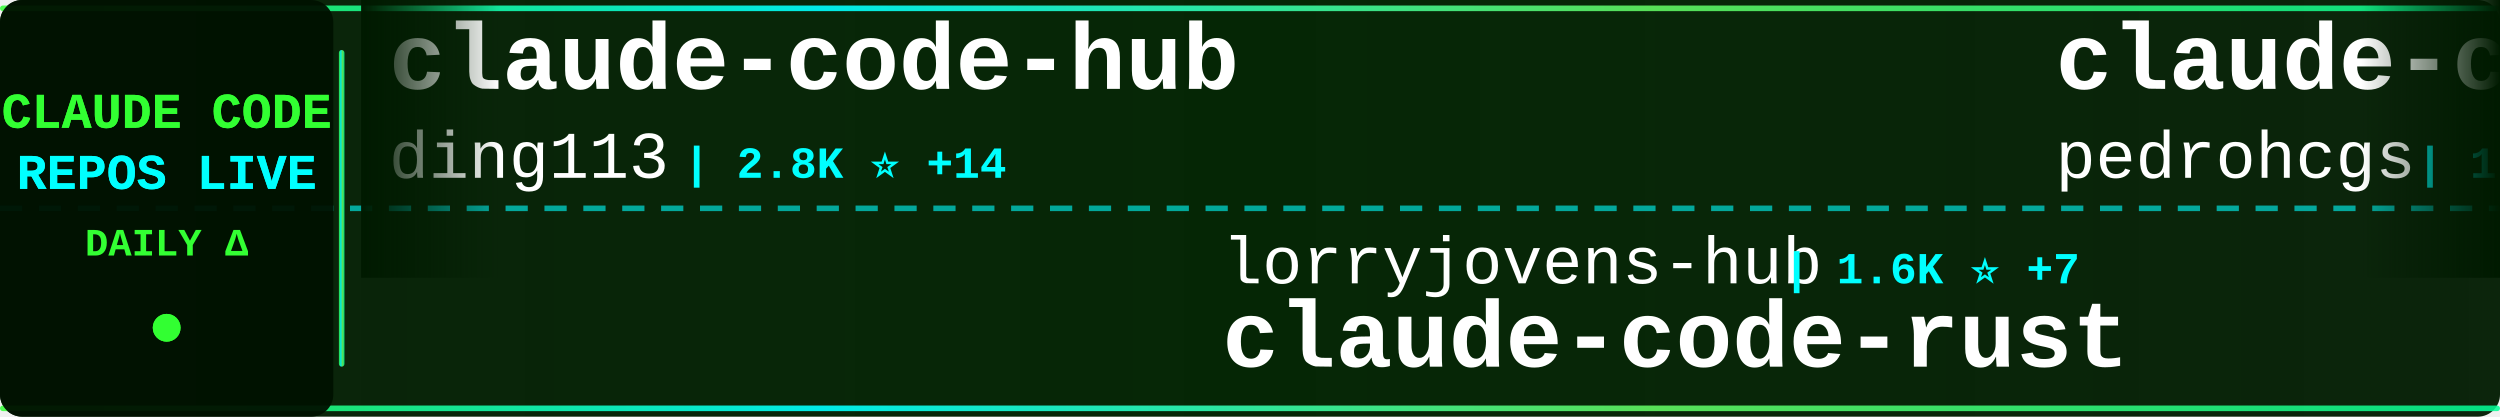
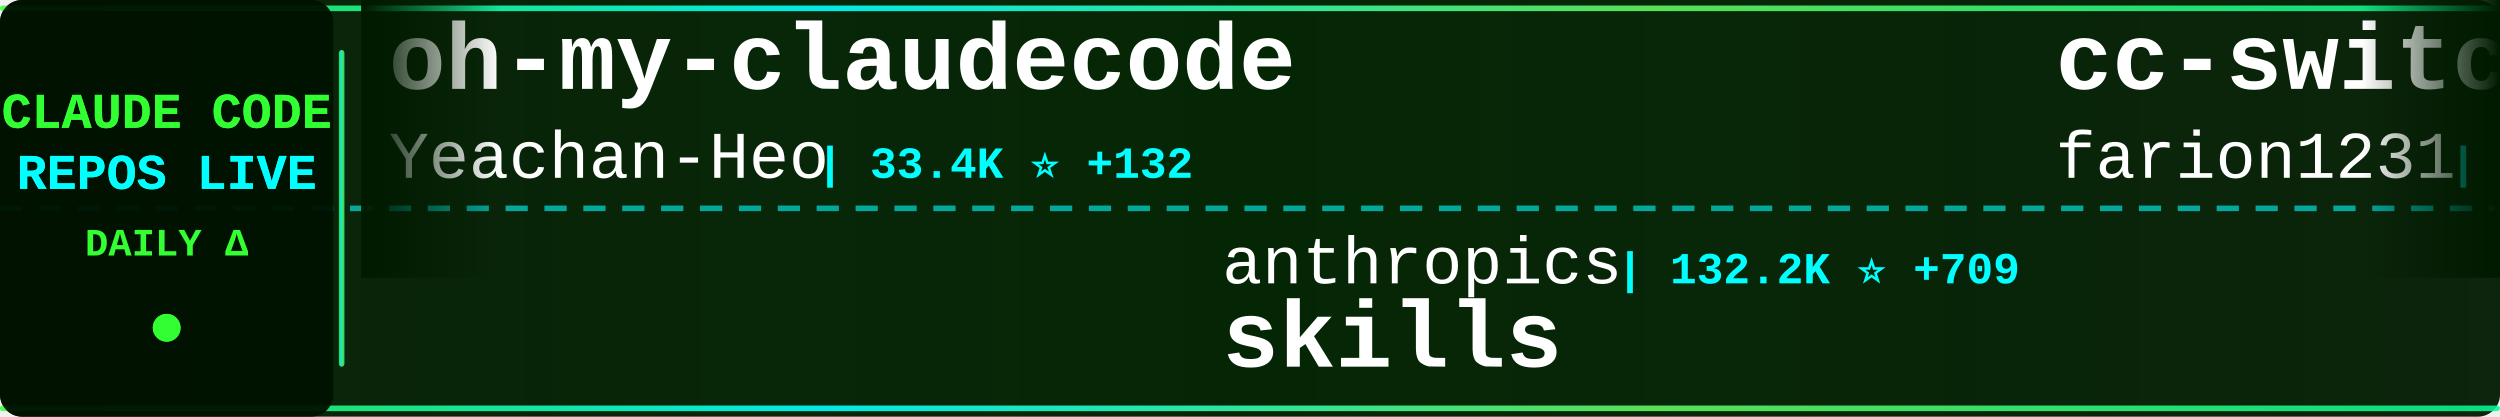
<svg xmlns="http://www.w3.org/2000/svg" width="900" height="150">
  <defs>
    <linearGradient id="tickerBg" x1="0%" y1="0%" x2="100%" y2="0%">
      <stop offset="0%" style="stop-color:#001a00;stop-opacity:0.95" />
      <stop offset="50%" style="stop-color:#002200;stop-opacity:0.98" />
      <stop offset="100%" style="stop-color:#001a00;stop-opacity:0.95" />
    </linearGradient>
    <linearGradient id="borderGrad" x1="0%" y1="0%" x2="100%" y2="0%">
      <stop offset="0%" style="stop-color:#33ff33;stop-opacity:0.85">
        <animate attributeName="stop-opacity" values="0.85;1;0.85" dur="2s" repeatCount="indefinite" />
      </stop>
      <stop offset="33%" style="stop-color:#00ffff;stop-opacity:0.9">
        <animate attributeName="stop-opacity" values="0.9;1;0.9" dur="2.2s" repeatCount="indefinite" />
      </stop>
      <stop offset="66%" style="stop-color:#66ff66;stop-opacity:0.85">
        <animate attributeName="stop-opacity" values="0.85;1;0.85" dur="1.8s" repeatCount="indefinite" />
      </stop>
      <stop offset="100%" style="stop-color:#00ff99;stop-opacity:0.85">
        <animate attributeName="stop-opacity" values="0.85;1;0.85" dur="2s" repeatCount="indefinite" />
      </stop>
    </linearGradient>
    <filter id="textGlow">
      <feGaussianBlur stdDeviation="0.1" result="coloredBlur" />
      <feMerge>
        <feMergeNode in="coloredBlur" />
        <feMergeNode in="SourceGraphic" />
      </feMerge>
    </filter>
    <filter id="metricGlow">
      <feGaussianBlur stdDeviation="0.2" result="coloredBlur" />
      <feMerge>
        <feMergeNode in="coloredBlur" />
        <feMergeNode in="SourceGraphic" />
      </feMerge>
    </filter>
    <linearGradient id="leftFade" x1="0%" y1="0%" x2="100%" y2="0%">
      <stop offset="0%" style="stop-color:#001a00;stop-opacity:1" />
      <stop offset="100%" style="stop-color:#001a00;stop-opacity:0" />
    </linearGradient>
    <linearGradient id="rightFade" x1="0%" y1="0%" x2="100%" y2="0%">
      <stop offset="0%" style="stop-color:#001a00;stop-opacity:0" />
      <stop offset="100%" style="stop-color:#001a00;stop-opacity:1" />
    </linearGradient>
  </defs>
  <rect width="900" height="150" fill="url(#tickerBg)" rx="8" />
  <rect x="0" y="2" width="900" height="2" fill="url(#borderGrad)" rx="1" />
  <rect x="0" y="146" width="900" height="2" fill="url(#borderGrad)" rx="1" />
  <line x1="0" y1="75" x2="900" y2="75" stroke="#00ffff" stroke-width="2" stroke-dasharray="8 6" opacity="0.6" />
  <rect x="0" y="0" width="120" height="150" fill="#001100" opacity="0.95" rx="8" />
  <text x="60" y="46" font-family="'Courier New', monospace" font-size="18" font-weight="bold" fill="#33ff33" text-anchor="middle" filter="url(#textGlow)">
    CLAUDE CODE
  </text>
  <text x="60" y="68" font-family="'Courier New', monospace" font-size="18" font-weight="bold" fill="#00ffff" text-anchor="middle" filter="url(#textGlow)">
    REPOS LIVE
  </text>
  <text x="60" y="92" font-family="'Courier New', monospace" font-size="14" font-weight="bold" fill="#33ff33" text-anchor="middle">
    DAILY Δ
  </text>
  <circle cx="60" cy="118" r="5" fill="#33ff33" filter="url(#metricGlow)">
    <animate attributeName="r" values="4;6;4" dur="1.5s" repeatCount="indefinite" />
    <animate attributeName="opacity" values="0.6;1;0.6" dur="1.5s" repeatCount="indefinite" />
  </circle>
  <rect x="122" y="18" width="2" height="114" fill="url(#borderGrad)" rx="1" />
  <clipPath id="tickerClip">
    <rect x="130" y="0" width="770" height="150" />
  </clipPath>
  <g clip-path="url(#tickerClip)">
    <g id="tickerItems">
      <animateTransform attributeName="transform" attributeType="XML" type="translate" from="0 0" to="-3000 0" dur="54s" repeatCount="indefinite" />
      <g transform="translate(0, 0)">
-         <text x="140" y="32" font-family="'Courier New', monospace" font-size="34" font-weight="bold" fill="#ffffff">claude-code-hub</text>
-         <text x="140" y="64" font-family="'Courier New', monospace" font-size="24" font-weight="normal" fill="#ffffff" opacity="1.0">ding113</text>
-         <text x="246" y="64" font-family="'Courier New', monospace" font-size="16" font-weight="bold" fill="#00ffff"> | 2.8K ⭐ +14</text>
+         <text x="140" y="32" font-family="'Courier New', monospace" font-size="34" font-weight="bold" fill="#ffffff">oh-my-claudecode</text>
+         <text x="140" y="64" font-family="'Courier New', monospace" font-size="24" font-weight="normal" fill="#ffffff" opacity="1.0">Yeachan-Heo</text>
+         <text x="294" y="64" font-family="'Courier New', monospace" font-size="16" font-weight="bold" fill="#00ffff"> | 33.4K ⭐ +132</text>
      </g>
      <g transform="translate(300, 0)">
-         <text x="140" y="102" font-family="'Courier New', monospace" font-size="24" font-weight="normal" fill="#ffffff" opacity="1.0">lorryjovens-hub</text>
-         <text x="342" y="102" font-family="'Courier New', monospace" font-size="16" font-weight="bold" fill="#00ffff"> | 1.6K ⭐ +7</text>
-         <text x="140" y="132" font-family="'Courier New', monospace" font-size="34" font-weight="bold" fill="#ffffff">claude-code-rust</text>
+         <text x="140" y="102" font-family="'Courier New', monospace" font-size="24" font-weight="normal" fill="#ffffff" opacity="1.0">anthropics</text>
+         <text x="282" y="102" font-family="'Courier New', monospace" font-size="16" font-weight="bold" fill="#00ffff"> | 132.2K ⭐ +709</text>
+         <text x="140" y="132" font-family="'Courier New', monospace" font-size="34" font-weight="bold" fill="#ffffff">skills</text>
      </g>
      <g transform="translate(600, 0)">
-         <text x="140" y="32" font-family="'Courier New', monospace" font-size="34" font-weight="bold" fill="#ffffff">claude-code-my-workflow</text>
-         <text x="140" y="64" font-family="'Courier New', monospace" font-size="24" font-weight="normal" fill="#ffffff" opacity="1.0">pedrohcgs</text>
-         <text x="270" y="64" font-family="'Courier New', monospace" font-size="16" font-weight="bold" fill="#00ffff"> | 1.1K ⭐ +9</text>
+         <text x="140" y="32" font-family="'Courier New', monospace" font-size="34" font-weight="bold" fill="#ffffff">cc-switch</text>
+         <text x="140" y="64" font-family="'Courier New', monospace" font-size="24" font-weight="normal" fill="#ffffff" opacity="1.0">farion1231</text>
+         <text x="282" y="64" font-family="'Courier New', monospace" font-size="16" font-weight="bold" fill="#00ffff"> | 67.2K ⭐ +1.3K</text>
      </g>
      <g transform="translate(900, 0)">
-         <text x="140" y="102" font-family="'Courier New', monospace" font-size="24" font-weight="normal" fill="#ffffff" opacity="1.0">affaan-m</text>
-         <text x="258" y="102" font-family="'Courier New', monospace" font-size="16" font-weight="bold" fill="#00ffff"> | 179.1K ⭐ +1.8K</text>
-         <text x="140" y="132" font-family="'Courier New', monospace" font-size="34" font-weight="bold" fill="#ffffff">everything-claude-code</text>
+         <text x="140" y="102" font-family="'Courier New', monospace" font-size="24" font-weight="normal" fill="#ffffff" opacity="1.0">huangserva</text>
+         <text x="282" y="102" font-family="'Courier New', monospace" font-size="16" font-weight="bold" fill="#00ffff"> | 578 ⭐ +1</text>
+         <text x="140" y="132" font-family="'Courier New', monospace" font-size="34" font-weight="bold" fill="#ffffff">claude-code-cli</text>
      </g>
      <g transform="translate(1200, 0)">
-         <text x="140" y="32" font-family="'Courier New', monospace" font-size="34" font-weight="bold" fill="#ffffff">claude-code-settings</text>
-         <text x="140" y="64" font-family="'Courier New', monospace" font-size="24" font-weight="normal" fill="#ffffff" opacity="1.0">feiskyer</text>
-         <text x="258" y="64" font-family="'Courier New', monospace" font-size="16" font-weight="bold" fill="#00ffff"> | 1.5K ⭐ +2</text>
+         <text x="140" y="32" font-family="'Courier New', monospace" font-size="34" font-weight="bold" fill="#ffffff">claude-code-source-build</text>
+         <text x="140" y="64" font-family="'Courier New', monospace" font-size="24" font-weight="normal" fill="#ffffff" opacity="1.0">andrew-kramer-inno</text>
+         <text x="378" y="64" font-family="'Courier New', monospace" font-size="16" font-weight="bold" fill="#00ffff"> | 587 ⭐</text>
      </g>
      <g transform="translate(1500, 0)">
-         <text x="140" y="102" font-family="'Courier New', monospace" font-size="24" font-weight="normal" fill="#ffffff" opacity="1.0">router-for-me</text>
-         <text x="318" y="102" font-family="'Courier New', monospace" font-size="16" font-weight="bold" fill="#00ffff"> | 32.0K ⭐ +244</text>
-         <text x="140" y="132" font-family="'Courier New', monospace" font-size="34" font-weight="bold" fill="#ffffff">CLIProxyAPI</text>
+         <text x="140" y="102" font-family="'Courier New', monospace" font-size="24" font-weight="normal" fill="#ffffff" opacity="1.0">fuergaosi233</text>
+         <text x="306" y="102" font-family="'Courier New', monospace" font-size="16" font-weight="bold" fill="#00ffff"> | 2.6K ⭐ +5</text>
+         <text x="140" y="132" font-family="'Courier New', monospace" font-size="34" font-weight="bold" fill="#ffffff">claude-code-proxy</text>
      </g>
      <g transform="translate(1800, 0)">
-         <text x="140" y="32" font-family="'Courier New', monospace" font-size="34" font-weight="bold" fill="#ffffff">claude-coder</text>
-         <text x="140" y="64" font-family="'Courier New', monospace" font-size="24" font-weight="normal" fill="#ffffff" opacity="1.0">kodu-ai</text>
-         <text x="246" y="64" font-family="'Courier New', monospace" font-size="16" font-weight="bold" fill="#00ffff"> | 5.3K ⭐</text>
+         <text x="140" y="32" font-family="'Courier New', monospace" font-size="34" font-weight="bold" fill="#ffffff">claude-code-router</text>
+         <text x="140" y="64" font-family="'Courier New', monospace" font-size="24" font-weight="normal" fill="#ffffff" opacity="1.0">musistudio</text>
+         <text x="282" y="64" font-family="'Courier New', monospace" font-size="16" font-weight="bold" fill="#00ffff"> | 33.8K ⭐ +61</text>
      </g>
      <g transform="translate(2100, 0)">
-         <text x="140" y="102" font-family="'Courier New', monospace" font-size="24" font-weight="normal" fill="#ffffff" opacity="1.0">ghuntley</text>
-         <text x="258" y="102" font-family="'Courier New', monospace" font-size="16" font-weight="bold" fill="#00ffff"> | 976 ⭐ +1</text>
-         <text x="140" y="132" font-family="'Courier New', monospace" font-size="34" font-weight="bold" fill="#ffffff">claude-code-source-code-...</text>
+         <text x="140" y="102" font-family="'Courier New', monospace" font-size="24" font-weight="normal" fill="#ffffff" opacity="1.0">fazxes</text>
+         <text x="234" y="102" font-family="'Courier New', monospace" font-size="16" font-weight="bold" fill="#00ffff"> | 215 ⭐ +1</text>
+         <text x="140" y="132" font-family="'Courier New', monospace" font-size="34" font-weight="bold" fill="#ffffff">Claude-code</text>
      </g>
      <g transform="translate(2400, 0)">
-         <text x="140" y="32" font-family="'Courier New', monospace" font-size="34" font-weight="bold" fill="#ffffff">claude-skills</text>
-         <text x="140" y="64" font-family="'Courier New', monospace" font-size="24" font-weight="normal" fill="#ffffff" opacity="1.0">alirezarezvani</text>
-         <text x="330" y="64" font-family="'Courier New', monospace" font-size="16" font-weight="bold" fill="#00ffff"> | 14.4K ⭐ +114</text>
+         <text x="140" y="32" font-family="'Courier New', monospace" font-size="34" font-weight="bold" fill="#ffffff">claude-code-action</text>
+         <text x="140" y="64" font-family="'Courier New', monospace" font-size="24" font-weight="normal" fill="#ffffff" opacity="1.0">anthropics</text>
+         <text x="282" y="64" font-family="'Courier New', monospace" font-size="16" font-weight="bold" fill="#00ffff"> | 7.5K ⭐ +7</text>
      </g>
      <g transform="translate(2700, 0)">
-         <text x="140" y="102" font-family="'Courier New', monospace" font-size="24" font-weight="normal" fill="#ffffff" opacity="1.0">liuup</text>
-         <text x="222" y="102" font-family="'Courier New', monospace" font-size="16" font-weight="bold" fill="#00ffff"> | 2.4K ⭐ +42</text>
-         <text x="140" y="132" font-family="'Courier New', monospace" font-size="34" font-weight="bold" fill="#ffffff">claude-code-analysis</text>
+         <text x="140" y="102" font-family="'Courier New', monospace" font-size="24" font-weight="normal" fill="#ffffff" opacity="1.0">Donchitos</text>
+         <text x="270" y="102" font-family="'Courier New', monospace" font-size="16" font-weight="bold" fill="#00ffff"> | 18.2K ⭐ +227</text>
+         <text x="140" y="132" font-family="'Courier New', monospace" font-size="34" font-weight="bold" fill="#ffffff">Claude-Code-Game-Studios</text>
      </g>
      <g transform="translate(3000, 0)">
-         <text x="140" y="32" font-family="'Courier New', monospace" font-size="34" font-weight="bold" fill="#ffffff">claude-code-hub</text>
-         <text x="140" y="64" font-family="'Courier New', monospace" font-size="24" font-weight="normal" fill="#ffffff" opacity="1.0">ding113</text>
-         <text x="246" y="64" font-family="'Courier New', monospace" font-size="16" font-weight="bold" fill="#00ffff"> | 2.8K ⭐ +14</text>
+         <text x="140" y="32" font-family="'Courier New', monospace" font-size="34" font-weight="bold" fill="#ffffff">oh-my-claudecode</text>
+         <text x="140" y="64" font-family="'Courier New', monospace" font-size="24" font-weight="normal" fill="#ffffff" opacity="1.0">Yeachan-Heo</text>
+         <text x="294" y="64" font-family="'Courier New', monospace" font-size="16" font-weight="bold" fill="#00ffff"> | 33.4K ⭐ +132</text>
      </g>
      <g transform="translate(3300, 0)">
-         <text x="140" y="102" font-family="'Courier New', monospace" font-size="24" font-weight="normal" fill="#ffffff" opacity="1.0">lorryjovens-hub</text>
-         <text x="342" y="102" font-family="'Courier New', monospace" font-size="16" font-weight="bold" fill="#00ffff"> | 1.6K ⭐ +7</text>
-         <text x="140" y="132" font-family="'Courier New', monospace" font-size="34" font-weight="bold" fill="#ffffff">claude-code-rust</text>
+         <text x="140" y="102" font-family="'Courier New', monospace" font-size="24" font-weight="normal" fill="#ffffff" opacity="1.0">anthropics</text>
+         <text x="282" y="102" font-family="'Courier New', monospace" font-size="16" font-weight="bold" fill="#00ffff"> | 132.2K ⭐ +709</text>
+         <text x="140" y="132" font-family="'Courier New', monospace" font-size="34" font-weight="bold" fill="#ffffff">skills</text>
      </g>
      <g transform="translate(3600, 0)">
-         <text x="140" y="32" font-family="'Courier New', monospace" font-size="34" font-weight="bold" fill="#ffffff">claude-code-my-workflow</text>
-         <text x="140" y="64" font-family="'Courier New', monospace" font-size="24" font-weight="normal" fill="#ffffff" opacity="1.0">pedrohcgs</text>
-         <text x="270" y="64" font-family="'Courier New', monospace" font-size="16" font-weight="bold" fill="#00ffff"> | 1.1K ⭐ +9</text>
+         <text x="140" y="32" font-family="'Courier New', monospace" font-size="34" font-weight="bold" fill="#ffffff">cc-switch</text>
+         <text x="140" y="64" font-family="'Courier New', monospace" font-size="24" font-weight="normal" fill="#ffffff" opacity="1.0">farion1231</text>
+         <text x="282" y="64" font-family="'Courier New', monospace" font-size="16" font-weight="bold" fill="#00ffff"> | 67.2K ⭐ +1.3K</text>
      </g>
      <g transform="translate(3900, 0)">
-         <text x="140" y="102" font-family="'Courier New', monospace" font-size="24" font-weight="normal" fill="#ffffff" opacity="1.0">affaan-m</text>
-         <text x="258" y="102" font-family="'Courier New', monospace" font-size="16" font-weight="bold" fill="#00ffff"> | 179.1K ⭐ +1.8K</text>
-         <text x="140" y="132" font-family="'Courier New', monospace" font-size="34" font-weight="bold" fill="#ffffff">everything-claude-code</text>
+         <text x="140" y="102" font-family="'Courier New', monospace" font-size="24" font-weight="normal" fill="#ffffff" opacity="1.0">huangserva</text>
+         <text x="282" y="102" font-family="'Courier New', monospace" font-size="16" font-weight="bold" fill="#00ffff"> | 578 ⭐ +1</text>
+         <text x="140" y="132" font-family="'Courier New', monospace" font-size="34" font-weight="bold" fill="#ffffff">claude-code-cli</text>
      </g>
    </g>
  </g>
  <rect x="130" y="0" width="50" height="100" fill="url(#leftFade)" />
  <rect x="850" y="0" width="50" height="100" fill="url(#rightFade)" />
</svg>
